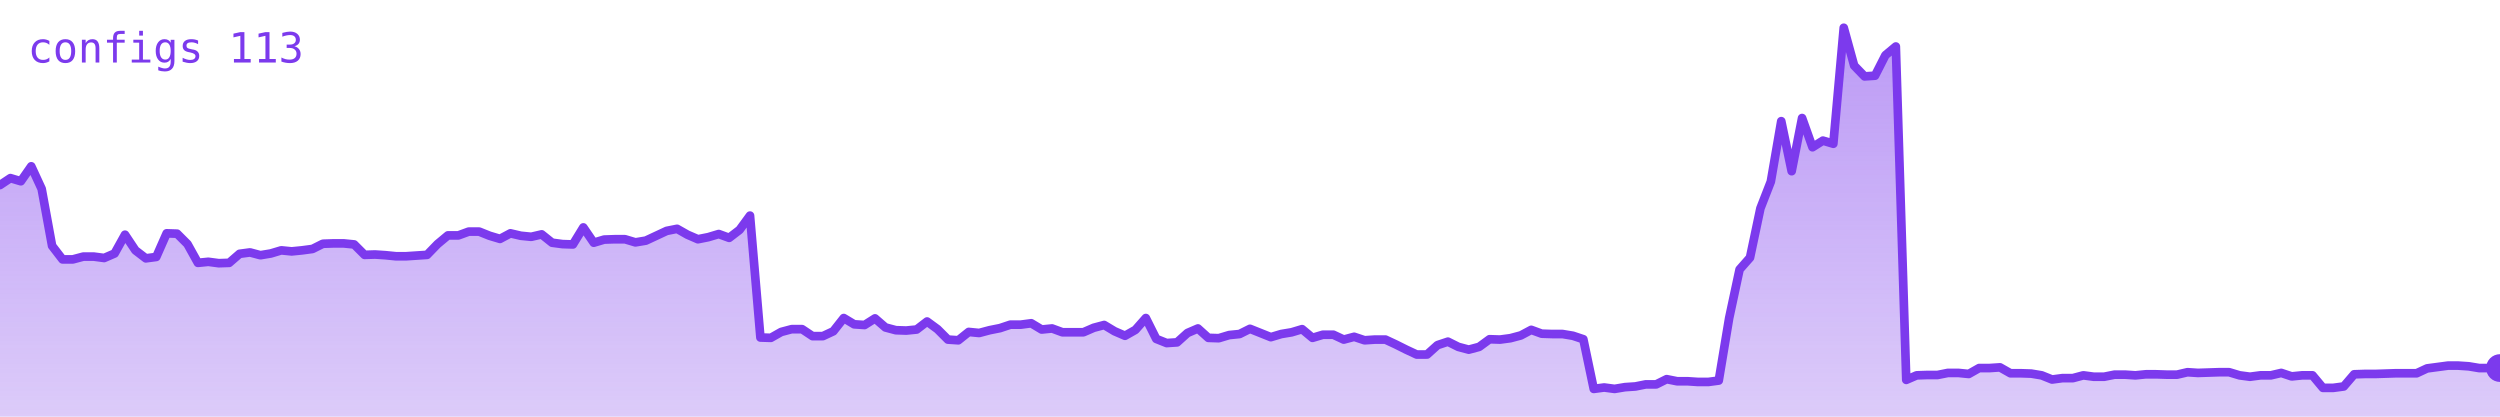
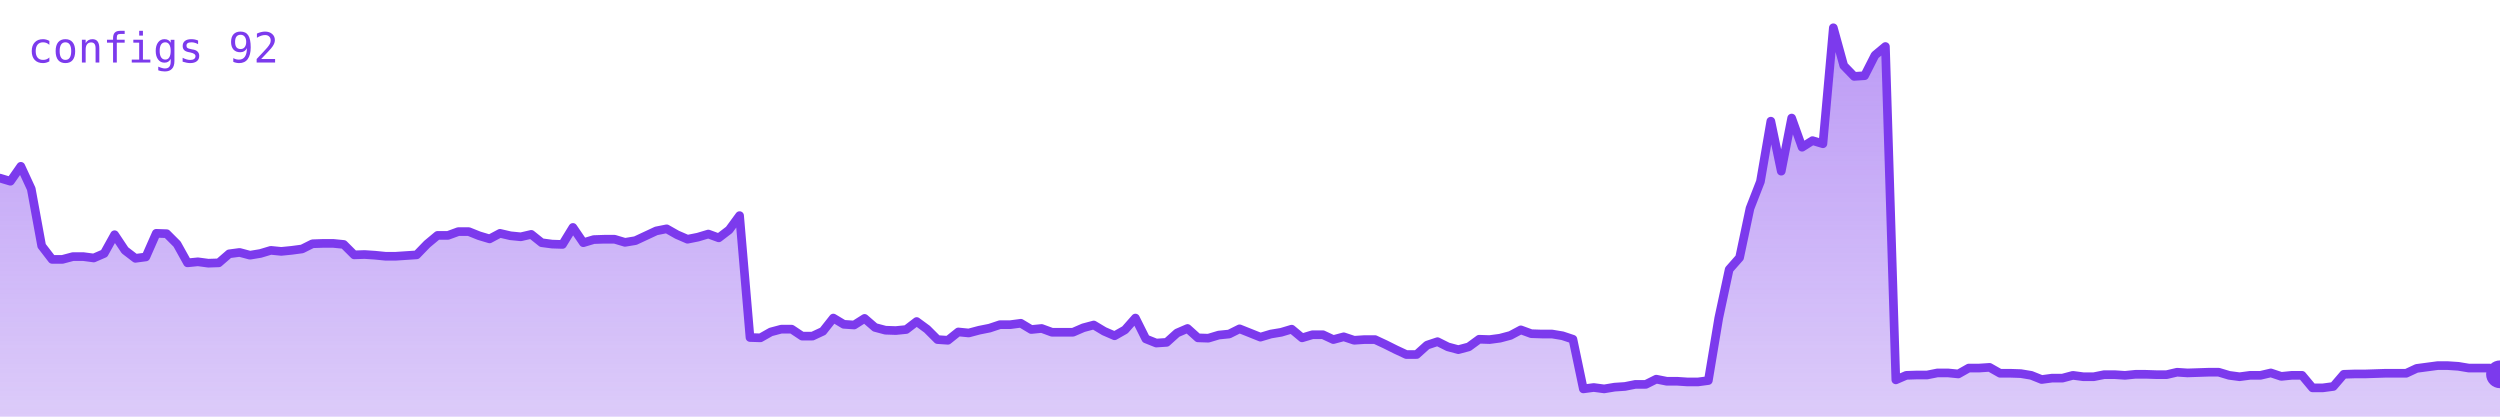
<svg xmlns="http://www.w3.org/2000/svg" viewBox="0 0 720 120" width="720" height="120" role="img" aria-label="configs">
  <defs>
    <linearGradient id="g" x1="0" y1="0" x2="0" y2="1">
      <stop offset="0%" stop-color="#7c3aed" stop-opacity="0.35" />
      <stop offset="100%" stop-color="#7c3aed" stop-opacity="0.02" />
    </linearGradient>
  </defs>
-   <polygon points="0,120 0.0,53.3 3.0,51.3 6.0,52.2 9.0,47.9 12.0,54.4 15.0,70.8 18.0,74.7 21.0,74.7 24.0,73.9 27.0,73.9 30.0,74.3 33.0,73.0 36.0,67.6 39.0,72.1 42.0,74.4 45.0,74.0 48.0,67.2 51.0,67.3 54.0,70.3 57.0,75.7 60.0,75.4 63.0,75.8 66.0,75.7 69.0,73.1 72.0,72.7 75.0,73.5 78.0,73.0 81.0,72.1 84.0,72.4 87.0,72.1 90.0,71.7 93.0,70.2 96.0,70.1 99.0,70.1 102.0,70.4 105.0,73.4 108.0,73.3 111.0,73.5 114.0,73.8 117.0,73.8 120.0,73.6 123.0,73.4 126.0,70.3 129.0,67.8 132.0,67.8 135.0,66.7 138.0,66.7 141.0,67.9 144.0,68.8 147.0,67.2 150.0,67.9 153.0,68.2 156.0,67.5 159.0,69.9 162.0,70.3 165.0,70.4 168.0,65.5 171.0,69.9 174.0,69.0 177.0,68.9 180.0,68.9 183.0,69.8 186.0,69.3 189.0,67.9 192.0,66.5 195.0,65.9 198.0,67.6 201.0,68.9 204.0,68.3 207.0,67.4 210.0,68.5 213.0,66.2 216.0,62.1 219.0,97.2 222.0,97.3 225.0,95.6 228.0,94.8 231.0,94.8 234.0,96.8 237.0,96.8 240.0,95.4 243.0,91.6 246.0,93.4 249.0,93.6 252.0,91.7 255.0,94.3 258.0,95.1 261.0,95.2 264.0,94.9 267.0,92.6 270.0,94.8 273.0,97.8 276.0,98.0 279.0,95.6 282.0,95.9 285.0,95.1 288.0,94.5 291.0,93.5 294.0,93.5 297.0,93.1 300.0,94.9 303.0,94.6 306.0,95.7 309.0,95.7 312.0,95.7 315.0,94.4 318.0,93.6 321.0,95.4 324.0,96.7 327.0,95.0 330.0,91.6 333.0,97.6 336.0,98.8 339.0,98.6 342.0,95.9 345.0,94.6 348.0,97.3 351.0,97.4 354.0,96.5 357.0,96.2 360.0,94.7 363.0,95.9 366.0,97.1 369.0,96.2 372.0,95.7 375.0,94.8 378.0,97.3 381.0,96.4 384.0,96.4 387.0,97.8 390.0,97.0 393.0,98.0 396.0,97.8 399.0,97.8 402.0,99.2 405.0,100.7 408.0,102.1 411.0,102.1 414.0,99.4 417.0,98.4 420.0,99.9 423.0,100.7 426.0,99.9 429.0,97.7 432.0,97.8 435.0,97.4 438.0,96.6 441.0,95.0 444.0,96.1 447.0,96.2 450.0,96.2 453.0,96.7 456.0,97.7 459.0,112.0 462.0,111.6 465.0,112.0 468.0,111.5 471.0,111.3 474.0,110.7 477.0,110.7 480.0,109.2 483.0,109.8 486.0,109.8 489.0,110.0 492.0,110.0 495.0,109.6 498.0,91.6 501.0,77.6 504.0,74.2 507.0,60.0 510.0,52.3 513.0,34.9 516.0,49.3 519.0,34.0 522.0,42.4 525.0,40.5 528.0,41.4 531.0,8.0 534.0,18.9 537.0,22.0 540.0,21.8 543.0,15.9 546.0,13.4 549.0,109.4 552.0,108.1 555.0,108.0 558.0,108.0 561.0,107.4 564.0,107.4 567.0,107.7 570.0,106.0 573.0,106.0 576.0,105.8 579.0,107.5 582.0,107.5 585.0,107.6 588.0,108.1 591.0,109.3 594.0,108.9 597.0,108.9 600.0,108.1 603.0,108.5 606.0,108.5 609.0,107.9 612.0,107.9 615.0,108.1 618.0,107.8 621.0,107.8 624.0,107.9 627.0,107.9 630.0,107.2 633.0,107.4 636.0,107.3 639.0,107.2 642.0,107.2 645.0,108.1 648.0,108.5 651.0,108.1 654.0,108.1 657.0,107.4 660.0,108.4 663.0,108.1 666.0,108.1 669.0,111.7 672.0,111.7 675.0,111.3 678.0,107.8 681.0,107.7 684.0,107.7 687.0,107.6 690.0,107.5 693.0,107.5 696.0,107.5 699.0,106.1 702.0,105.7 705.0,105.3 708.0,105.3 711.0,105.5 714.0,106.0 717.0,106.0 720.0,106.0 720,120" fill="#7c3aed" opacity="0.25" />
-   <polygon points="0,120 0.0,53.3 3.0,51.3 6.0,52.2 9.0,47.9 12.0,54.4 15.0,70.8 18.0,74.7 21.0,74.7 24.0,73.9 27.0,73.9 30.0,74.3 33.0,73.0 36.0,67.6 39.0,72.1 42.0,74.4 45.0,74.0 48.0,67.2 51.0,67.3 54.0,70.3 57.0,75.7 60.0,75.4 63.0,75.8 66.0,75.7 69.0,73.1 72.0,72.7 75.0,73.5 78.0,73.0 81.0,72.1 84.0,72.4 87.0,72.1 90.0,71.7 93.0,70.2 96.0,70.1 99.0,70.1 102.0,70.4 105.0,73.4 108.0,73.3 111.0,73.5 114.0,73.8 117.0,73.8 120.0,73.6 123.0,73.4 126.0,70.3 129.0,67.8 132.0,67.8 135.0,66.7 138.0,66.7 141.0,67.9 144.0,68.8 147.0,67.2 150.0,67.9 153.0,68.2 156.0,67.5 159.0,69.9 162.0,70.3 165.0,70.4 168.0,65.5 171.0,69.9 174.0,69.0 177.0,68.9 180.0,68.9 183.0,69.8 186.0,69.3 189.0,67.9 192.0,66.5 195.0,65.9 198.0,67.6 201.0,68.9 204.0,68.3 207.0,67.4 210.0,68.5 213.0,66.2 216.0,62.1 219.0,97.2 222.0,97.3 225.0,95.6 228.0,94.8 231.0,94.8 234.0,96.8 237.0,96.8 240.0,95.4 243.0,91.6 246.0,93.4 249.0,93.6 252.0,91.7 255.0,94.3 258.0,95.1 261.0,95.2 264.0,94.9 267.0,92.6 270.0,94.8 273.0,97.8 276.0,98.0 279.0,95.6 282.0,95.9 285.0,95.1 288.0,94.5 291.0,93.5 294.0,93.5 297.0,93.1 300.0,94.9 303.0,94.6 306.0,95.7 309.0,95.7 312.0,95.7 315.0,94.4 318.0,93.6 321.0,95.4 324.0,96.7 327.0,95.0 330.0,91.6 333.0,97.6 336.0,98.8 339.0,98.6 342.0,95.9 345.0,94.6 348.0,97.3 351.0,97.4 354.0,96.5 357.0,96.2 360.0,94.7 363.0,95.9 366.0,97.1 369.0,96.2 372.0,95.7 375.0,94.8 378.0,97.3 381.0,96.4 384.0,96.4 387.0,97.8 390.0,97.0 393.0,98.0 396.0,97.8 399.0,97.8 402.0,99.2 405.0,100.7 408.0,102.1 411.0,102.1 414.0,99.4 417.0,98.4 420.0,99.9 423.0,100.7 426.0,99.9 429.0,97.7 432.0,97.8 435.0,97.4 438.0,96.6 441.0,95.0 444.0,96.1 447.0,96.2 450.0,96.2 453.0,96.7 456.0,97.7 459.0,112.0 462.0,111.6 465.0,112.0 468.0,111.5 471.0,111.3 474.0,110.7 477.0,110.7 480.0,109.2 483.0,109.8 486.0,109.8 489.0,110.0 492.0,110.0 495.0,109.6 498.0,91.6 501.0,77.6 504.0,74.2 507.0,60.0 510.0,52.3 513.0,34.9 516.0,49.3 519.0,34.0 522.0,42.4 525.0,40.5 528.0,41.4 531.0,8.0 534.0,18.9 537.0,22.0 540.0,21.8 543.0,15.9 546.0,13.4 549.0,109.4 552.0,108.1 555.0,108.0 558.0,108.0 561.0,107.4 564.0,107.4 567.0,107.7 570.0,106.0 573.0,106.0 576.0,105.8 579.0,107.5 582.0,107.5 585.0,107.6 588.0,108.1 591.0,109.3 594.0,108.9 597.0,108.9 600.0,108.1 603.0,108.5 606.0,108.5 609.0,107.9 612.0,107.9 615.0,108.1 618.0,107.8 621.0,107.8 624.0,107.9 627.0,107.9 630.0,107.2 633.0,107.4 636.0,107.3 639.0,107.2 642.0,107.2 645.0,108.1 648.0,108.5 651.0,108.1 654.0,108.1 657.0,107.4 660.0,108.4 663.0,108.1 666.0,108.1 669.0,111.7 672.0,111.7 675.0,111.3 678.0,107.8 681.0,107.7 684.0,107.7 687.0,107.6 690.0,107.5 693.0,107.5 696.0,107.5 699.0,106.1 702.0,105.7 705.0,105.3 708.0,105.3 711.0,105.5 714.0,106.0 717.0,106.0 720.0,106.0 720,120" fill="url(#g)" />
-   <polyline points="0.0,53.3 3.0,51.3 6.0,52.2 9.0,47.9 12.0,54.4 15.0,70.8 18.0,74.7 21.0,74.7 24.0,73.9 27.0,73.9 30.0,74.3 33.0,73.0 36.0,67.6 39.0,72.1 42.0,74.4 45.0,74.0 48.0,67.2 51.0,67.3 54.0,70.3 57.0,75.7 60.0,75.4 63.0,75.8 66.0,75.7 69.0,73.1 72.0,72.7 75.0,73.5 78.0,73.0 81.0,72.1 84.0,72.4 87.0,72.1 90.0,71.7 93.0,70.2 96.0,70.1 99.0,70.1 102.0,70.4 105.0,73.4 108.0,73.3 111.0,73.5 114.0,73.8 117.0,73.8 120.0,73.6 123.0,73.4 126.0,70.3 129.0,67.8 132.0,67.8 135.0,66.7 138.0,66.7 141.0,67.9 144.0,68.8 147.0,67.2 150.0,67.9 153.0,68.2 156.0,67.5 159.0,69.9 162.0,70.3 165.0,70.4 168.0,65.5 171.0,69.9 174.0,69.0 177.0,68.9 180.0,68.9 183.0,69.8 186.0,69.3 189.0,67.9 192.0,66.5 195.0,65.9 198.0,67.6 201.0,68.9 204.0,68.3 207.0,67.4 210.0,68.5 213.0,66.2 216.0,62.1 219.0,97.2 222.0,97.3 225.0,95.6 228.0,94.8 231.0,94.8 234.0,96.8 237.0,96.8 240.0,95.4 243.0,91.6 246.0,93.4 249.0,93.6 252.0,91.7 255.0,94.3 258.0,95.1 261.0,95.2 264.0,94.9 267.0,92.6 270.0,94.8 273.0,97.8 276.0,98.0 279.0,95.6 282.0,95.9 285.0,95.1 288.0,94.5 291.0,93.5 294.0,93.5 297.0,93.1 300.0,94.9 303.0,94.6 306.0,95.7 309.0,95.7 312.0,95.7 315.0,94.4 318.0,93.6 321.0,95.4 324.0,96.7 327.0,95.0 330.0,91.6 333.0,97.6 336.0,98.8 339.0,98.6 342.0,95.9 345.0,94.6 348.0,97.3 351.0,97.4 354.0,96.5 357.0,96.2 360.0,94.7 363.0,95.9 366.0,97.1 369.0,96.2 372.0,95.7 375.0,94.8 378.0,97.3 381.0,96.4 384.0,96.4 387.0,97.8 390.0,97.0 393.0,98.0 396.0,97.8 399.0,97.8 402.0,99.2 405.0,100.7 408.0,102.1 411.0,102.1 414.0,99.4 417.0,98.4 420.0,99.9 423.0,100.7 426.0,99.9 429.0,97.7 432.0,97.8 435.0,97.4 438.0,96.6 441.0,95.0 444.0,96.1 447.0,96.2 450.0,96.2 453.0,96.7 456.0,97.7 459.0,112.0 462.0,111.6 465.0,112.0 468.0,111.5 471.0,111.3 474.0,110.7 477.0,110.7 480.0,109.2 483.0,109.8 486.0,109.8 489.0,110.0 492.0,110.0 495.0,109.6 498.0,91.6 501.0,77.6 504.0,74.2 507.0,60.0 510.0,52.3 513.0,34.9 516.0,49.3 519.0,34.0 522.0,42.4 525.0,40.5 528.0,41.4 531.0,8.0 534.0,18.9 537.0,22.0 540.0,21.8 543.0,15.9 546.0,13.4 549.0,109.4 552.0,108.1 555.0,108.0 558.0,108.0 561.0,107.4 564.0,107.4 567.0,107.7 570.0,106.0 573.0,106.0 576.0,105.8 579.0,107.5 582.0,107.5 585.0,107.6 588.0,108.1 591.0,109.3 594.0,108.9 597.0,108.9 600.0,108.1 603.0,108.5 606.0,108.5 609.0,107.9 612.0,107.9 615.0,108.1 618.0,107.8 621.0,107.8 624.0,107.9 627.0,107.9 630.0,107.2 633.0,107.4 636.0,107.3 639.0,107.2 642.0,107.2 645.0,108.1 648.0,108.5 651.0,108.1 654.0,108.1 657.0,107.4 660.0,108.4 663.0,108.1 666.0,108.1 669.0,111.7 672.0,111.7 675.0,111.3 678.0,107.8 681.0,107.7 684.0,107.7 687.0,107.6 690.0,107.5 693.0,107.5 696.0,107.5 699.0,106.1 702.0,105.7 705.0,105.3 708.0,105.3 711.0,105.5 714.0,106.0 717.0,106.0 720.0,106.0" fill="none" stroke="#7c3aed" stroke-width="2.5" stroke-linejoin="round" stroke-linecap="round" />
-   <circle cx="720.0" cy="106.0" r="4" fill="#7c3aed" />
-   <text x="8" y="18" font-family="monospace" font-size="12" fill="#7c3aed">configs 113</text>
+   <polygon points="0,120 0.0,51.3 3.0,52.2 6.0,47.9 9.0,54.4 12.0,70.8 15.0,74.7 18.0,74.7 21.0,73.9 24.0,73.9 27.0,74.3 30.0,73.0 33.0,67.6 36.0,72.1 39.0,74.4 42.0,74.0 45.0,67.2 48.0,67.3 51.0,70.3 54.0,75.7 57.0,75.4 60.0,75.8 63.0,75.7 66.0,73.1 69.0,72.7 72.0,73.5 75.0,73.0 78.0,72.1 81.0,72.4 84.0,72.1 87.0,71.7 90.0,70.2 93.0,70.1 96.0,70.1 99.0,70.4 102.0,73.4 105.0,73.3 108.0,73.5 111.0,73.8 114.0,73.8 117.0,73.6 120.0,73.4 123.0,70.3 126.0,67.8 129.0,67.8 132.0,66.7 135.0,66.7 138.0,67.9 141.0,68.8 144.0,67.2 147.0,67.9 150.0,68.2 153.0,67.5 156.0,69.9 159.0,70.3 162.0,70.4 165.0,65.5 168.0,69.9 171.0,69.0 174.0,68.9 177.0,68.9 180.0,69.8 183.0,69.3 186.0,67.9 189.0,66.5 192.0,65.9 195.0,67.6 198.0,68.9 201.0,68.3 204.0,67.4 207.0,68.5 210.0,66.2 213.0,62.1 216.0,97.2 219.0,97.3 222.0,95.6 225.0,94.8 228.0,94.8 231.0,96.8 234.0,96.8 237.0,95.4 240.0,91.6 243.0,93.4 246.0,93.6 249.0,91.7 252.0,94.3 255.0,95.1 258.0,95.2 261.0,94.9 264.0,92.6 267.0,94.8 270.0,97.8 273.0,98.0 276.0,95.6 279.0,95.9 282.0,95.1 285.0,94.5 288.0,93.5 291.0,93.5 294.0,93.1 297.0,94.9 300.0,94.6 303.0,95.7 306.0,95.7 309.0,95.7 312.0,94.4 315.0,93.6 318.0,95.4 321.0,96.7 324.0,95.0 327.0,91.6 330.0,97.6 333.0,98.8 336.0,98.6 339.0,95.9 342.0,94.6 345.0,97.3 348.0,97.4 351.0,96.5 354.0,96.2 357.0,94.7 360.0,95.9 363.0,97.1 366.0,96.2 369.0,95.7 372.0,94.8 375.0,97.3 378.0,96.4 381.0,96.4 384.0,97.8 387.0,97.0 390.0,98.0 393.0,97.8 396.0,97.8 399.0,99.2 402.0,100.7 405.0,102.1 408.0,102.1 411.0,99.4 414.0,98.4 417.0,99.9 420.0,100.7 423.0,99.9 426.0,97.7 429.0,97.8 432.0,97.4 435.0,96.6 438.0,95.0 441.0,96.1 444.0,96.2 447.0,96.2 450.0,96.7 453.0,97.7 456.0,112.0 459.0,111.6 462.0,112.0 465.0,111.5 468.0,111.3 471.0,110.7 474.0,110.7 477.0,109.2 480.0,109.8 483.0,109.8 486.0,110.0 489.0,110.0 492.0,109.6 495.0,91.6 498.0,77.6 501.0,74.2 504.0,60.0 507.0,52.3 510.0,34.9 513.0,49.3 516.0,34.0 519.0,42.4 522.0,40.5 525.0,41.4 528.0,8.0 531.0,18.9 534.0,22.0 537.0,21.8 540.0,15.9 543.0,13.4 546.0,109.4 549.0,108.1 552.0,108.0 555.0,108.0 558.0,107.4 561.0,107.4 564.0,107.7 567.0,106.0 570.0,106.0 573.0,105.8 576.0,107.5 579.0,107.5 582.0,107.6 585.0,108.1 588.0,109.3 591.0,108.9 594.0,108.9 597.0,108.1 600.0,108.5 603.0,108.5 606.0,107.9 609.0,107.9 612.0,108.1 615.0,107.8 618.0,107.8 621.0,107.9 624.0,107.9 627.0,107.2 630.0,107.4 633.0,107.3 636.0,107.2 639.0,107.2 642.0,108.1 645.0,108.5 648.0,108.1 651.0,108.1 654.0,107.4 657.0,108.4 660.0,108.1 663.0,108.1 666.0,111.7 669.0,111.7 672.0,111.3 675.0,107.8 678.0,107.7 681.0,107.7 684.0,107.6 687.0,107.5 690.0,107.5 693.0,107.5 696.0,106.1 699.0,105.7 702.0,105.3 705.0,105.3 708.0,105.5 711.0,106.0 714.0,106.0 717.0,106.0 720.0,107.8 720,120" fill="#7c3aed" opacity="0.25" />
+   <polygon points="0,120 0.0,51.3 3.0,52.2 6.0,47.9 9.0,54.4 12.0,70.8 15.0,74.7 18.0,74.7 21.0,73.9 24.0,73.9 27.0,74.3 30.0,73.0 33.0,67.6 36.0,72.1 39.0,74.4 42.0,74.0 45.0,67.2 48.0,67.3 51.0,70.3 54.0,75.7 57.0,75.4 60.0,75.8 63.0,75.7 66.0,73.1 69.0,72.7 72.0,73.5 75.0,73.0 78.0,72.1 81.0,72.4 84.0,72.1 87.0,71.7 90.0,70.2 93.0,70.1 96.0,70.1 99.0,70.4 102.0,73.4 105.0,73.3 108.0,73.5 111.0,73.8 114.0,73.8 117.0,73.6 120.0,73.4 123.0,70.3 126.0,67.8 129.0,67.8 132.0,66.7 135.0,66.7 138.0,67.9 141.0,68.8 144.0,67.2 147.0,67.9 150.0,68.2 153.0,67.5 156.0,69.9 159.0,70.3 162.0,70.4 165.0,65.5 168.0,69.9 171.0,69.0 174.0,68.9 177.0,68.9 180.0,69.8 183.0,69.3 186.0,67.9 189.0,66.5 192.0,65.9 195.0,67.6 198.0,68.9 201.0,68.3 204.0,67.4 207.0,68.5 210.0,66.2 213.0,62.1 216.0,97.2 219.0,97.3 222.0,95.6 225.0,94.8 228.0,94.8 231.0,96.8 234.0,96.8 237.0,95.4 240.0,91.6 243.0,93.4 246.0,93.6 249.0,91.7 252.0,94.3 255.0,95.1 258.0,95.2 261.0,94.9 264.0,92.6 267.0,94.8 270.0,97.8 273.0,98.0 276.0,95.6 279.0,95.9 282.0,95.1 285.0,94.5 288.0,93.5 291.0,93.5 294.0,93.1 297.0,94.9 300.0,94.6 303.0,95.7 306.0,95.7 309.0,95.7 312.0,94.4 315.0,93.6 318.0,95.4 321.0,96.7 324.0,95.0 327.0,91.6 330.0,97.6 333.0,98.8 336.0,98.6 339.0,95.9 342.0,94.6 345.0,97.3 348.0,97.4 351.0,96.5 354.0,96.2 357.0,94.7 360.0,95.9 363.0,97.1 366.0,96.2 369.0,95.7 372.0,94.8 375.0,97.3 378.0,96.4 381.0,96.4 384.0,97.8 387.0,97.0 390.0,98.0 393.0,97.8 396.0,97.8 399.0,99.2 402.0,100.7 405.0,102.1 408.0,102.1 411.0,99.4 414.0,98.4 417.0,99.9 420.0,100.7 423.0,99.9 426.0,97.7 429.0,97.8 432.0,97.4 435.0,96.6 438.0,95.0 441.0,96.1 444.0,96.2 447.0,96.2 450.0,96.7 453.0,97.7 456.0,112.0 459.0,111.6 462.0,112.0 465.0,111.5 468.0,111.3 471.0,110.7 474.0,110.7 477.0,109.2 480.0,109.8 483.0,109.8 486.0,110.0 489.0,110.0 492.0,109.6 495.0,91.6 498.0,77.6 501.0,74.2 504.0,60.0 507.0,52.3 510.0,34.9 513.0,49.3 516.0,34.0 519.0,42.4 522.0,40.5 525.0,41.4 528.0,8.0 531.0,18.9 534.0,22.0 537.0,21.8 540.0,15.9 543.0,13.4 546.0,109.4 549.0,108.1 552.0,108.0 555.0,108.0 558.0,107.4 561.0,107.4 564.0,107.7 567.0,106.0 570.0,106.0 573.0,105.8 576.0,107.5 579.0,107.5 582.0,107.6 585.0,108.1 588.0,109.3 591.0,108.9 594.0,108.9 597.0,108.1 600.0,108.5 603.0,108.5 606.0,107.9 609.0,107.9 612.0,108.1 615.0,107.8 618.0,107.8 621.0,107.9 624.0,107.9 627.0,107.2 630.0,107.4 633.0,107.3 636.0,107.2 639.0,107.2 642.0,108.1 645.0,108.5 648.0,108.1 651.0,108.1 654.0,107.4 657.0,108.4 660.0,108.1 663.0,108.1 666.0,111.7 669.0,111.7 672.0,111.3 675.0,107.8 678.0,107.7 681.0,107.7 684.0,107.6 687.0,107.5 690.0,107.5 693.0,107.5 696.0,106.1 699.0,105.7 702.0,105.3 705.0,105.3 708.0,105.5 711.0,106.0 714.0,106.0 717.0,106.0 720.0,107.8 720,120" fill="url(#g)" />
+   <polyline points="0.0,51.3 3.0,52.2 6.0,47.9 9.0,54.4 12.0,70.8 15.0,74.7 18.0,74.7 21.0,73.9 24.0,73.9 27.0,74.3 30.0,73.0 33.0,67.6 36.0,72.1 39.0,74.4 42.0,74.0 45.0,67.2 48.0,67.3 51.0,70.3 54.0,75.7 57.0,75.4 60.0,75.8 63.0,75.7 66.0,73.1 69.0,72.7 72.0,73.5 75.0,73.0 78.0,72.1 81.0,72.4 84.0,72.1 87.0,71.7 90.0,70.2 93.0,70.1 96.0,70.1 99.0,70.4 102.0,73.4 105.0,73.3 108.0,73.5 111.0,73.8 114.0,73.8 117.0,73.6 120.0,73.4 123.0,70.3 126.0,67.8 129.0,67.8 132.0,66.7 135.0,66.7 138.0,67.9 141.0,68.8 144.0,67.2 147.0,67.9 150.0,68.2 153.0,67.5 156.0,69.9 159.0,70.3 162.0,70.4 165.0,65.5 168.0,69.9 171.0,69.0 174.0,68.9 177.0,68.9 180.0,69.8 183.0,69.3 186.0,67.9 189.0,66.5 192.0,65.9 195.0,67.6 198.0,68.9 201.0,68.3 204.0,67.4 207.0,68.5 210.0,66.2 213.0,62.1 216.0,97.2 219.0,97.3 222.0,95.6 225.0,94.8 228.0,94.8 231.0,96.8 234.0,96.8 237.0,95.4 240.0,91.6 243.0,93.4 246.0,93.6 249.0,91.7 252.0,94.3 255.0,95.1 258.0,95.2 261.0,94.9 264.0,92.6 267.0,94.8 270.0,97.8 273.0,98.0 276.0,95.6 279.0,95.9 282.0,95.1 285.0,94.5 288.0,93.5 291.0,93.5 294.0,93.1 297.0,94.9 300.0,94.6 303.0,95.7 306.0,95.7 309.0,95.7 312.0,94.4 315.0,93.6 318.0,95.4 321.0,96.7 324.0,95.0 327.0,91.6 330.0,97.6 333.0,98.8 336.0,98.6 339.0,95.9 342.0,94.6 345.0,97.3 348.0,97.4 351.0,96.5 354.0,96.2 357.0,94.7 360.0,95.9 363.0,97.1 366.0,96.2 369.0,95.7 372.0,94.8 375.0,97.3 378.0,96.4 381.0,96.4 384.0,97.8 387.0,97.0 390.0,98.0 393.0,97.8 396.0,97.8 399.0,99.2 402.0,100.7 405.0,102.1 408.0,102.1 411.0,99.4 414.0,98.4 417.0,99.9 420.0,100.7 423.0,99.9 426.0,97.7 429.0,97.8 432.0,97.4 435.0,96.6 438.0,95.0 441.0,96.1 444.0,96.2 447.0,96.2 450.0,96.7 453.0,97.7 456.0,112.0 459.0,111.6 462.0,112.0 465.0,111.5 468.0,111.3 471.0,110.7 474.0,110.7 477.0,109.2 480.0,109.8 483.0,109.8 486.0,110.0 489.0,110.0 492.0,109.6 495.0,91.6 498.0,77.6 501.0,74.2 504.0,60.0 507.0,52.3 510.0,34.9 513.0,49.3 516.0,34.0 519.0,42.4 522.0,40.5 525.0,41.4 528.0,8.0 531.0,18.9 534.0,22.0 537.0,21.8 540.0,15.9 543.0,13.4 546.0,109.4 549.0,108.1 552.0,108.0 555.0,108.0 558.0,107.4 561.0,107.4 564.0,107.7 567.0,106.0 570.0,106.0 573.0,105.8 576.0,107.5 579.0,107.5 582.0,107.6 585.0,108.1 588.0,109.3 591.0,108.9 594.0,108.9 597.0,108.1 600.0,108.5 603.0,108.5 606.0,107.9 609.0,107.9 612.0,108.1 615.0,107.8 618.0,107.8 621.0,107.9 624.0,107.9 627.0,107.2 630.0,107.4 633.0,107.3 636.0,107.2 639.0,107.2 642.0,108.1 645.0,108.5 648.0,108.1 651.0,108.1 654.0,107.4 657.0,108.4 660.0,108.1 663.0,108.1 666.0,111.7 669.0,111.7 672.0,111.3 675.0,107.8 678.0,107.7 681.0,107.7 684.0,107.6 687.0,107.5 690.0,107.5 693.0,107.5 696.0,106.1 699.0,105.7 702.0,105.3 705.0,105.3 708.0,105.5 711.0,106.0 714.0,106.0 717.0,106.0 720.0,107.8" fill="none" stroke="#7c3aed" stroke-width="2.5" stroke-linejoin="round" stroke-linecap="round" />
+   <circle cx="720.0" cy="107.8" r="4" fill="#7c3aed" />
+   <text x="8" y="18" font-family="monospace" font-size="12" fill="#7c3aed">configs 92</text>
</svg>
